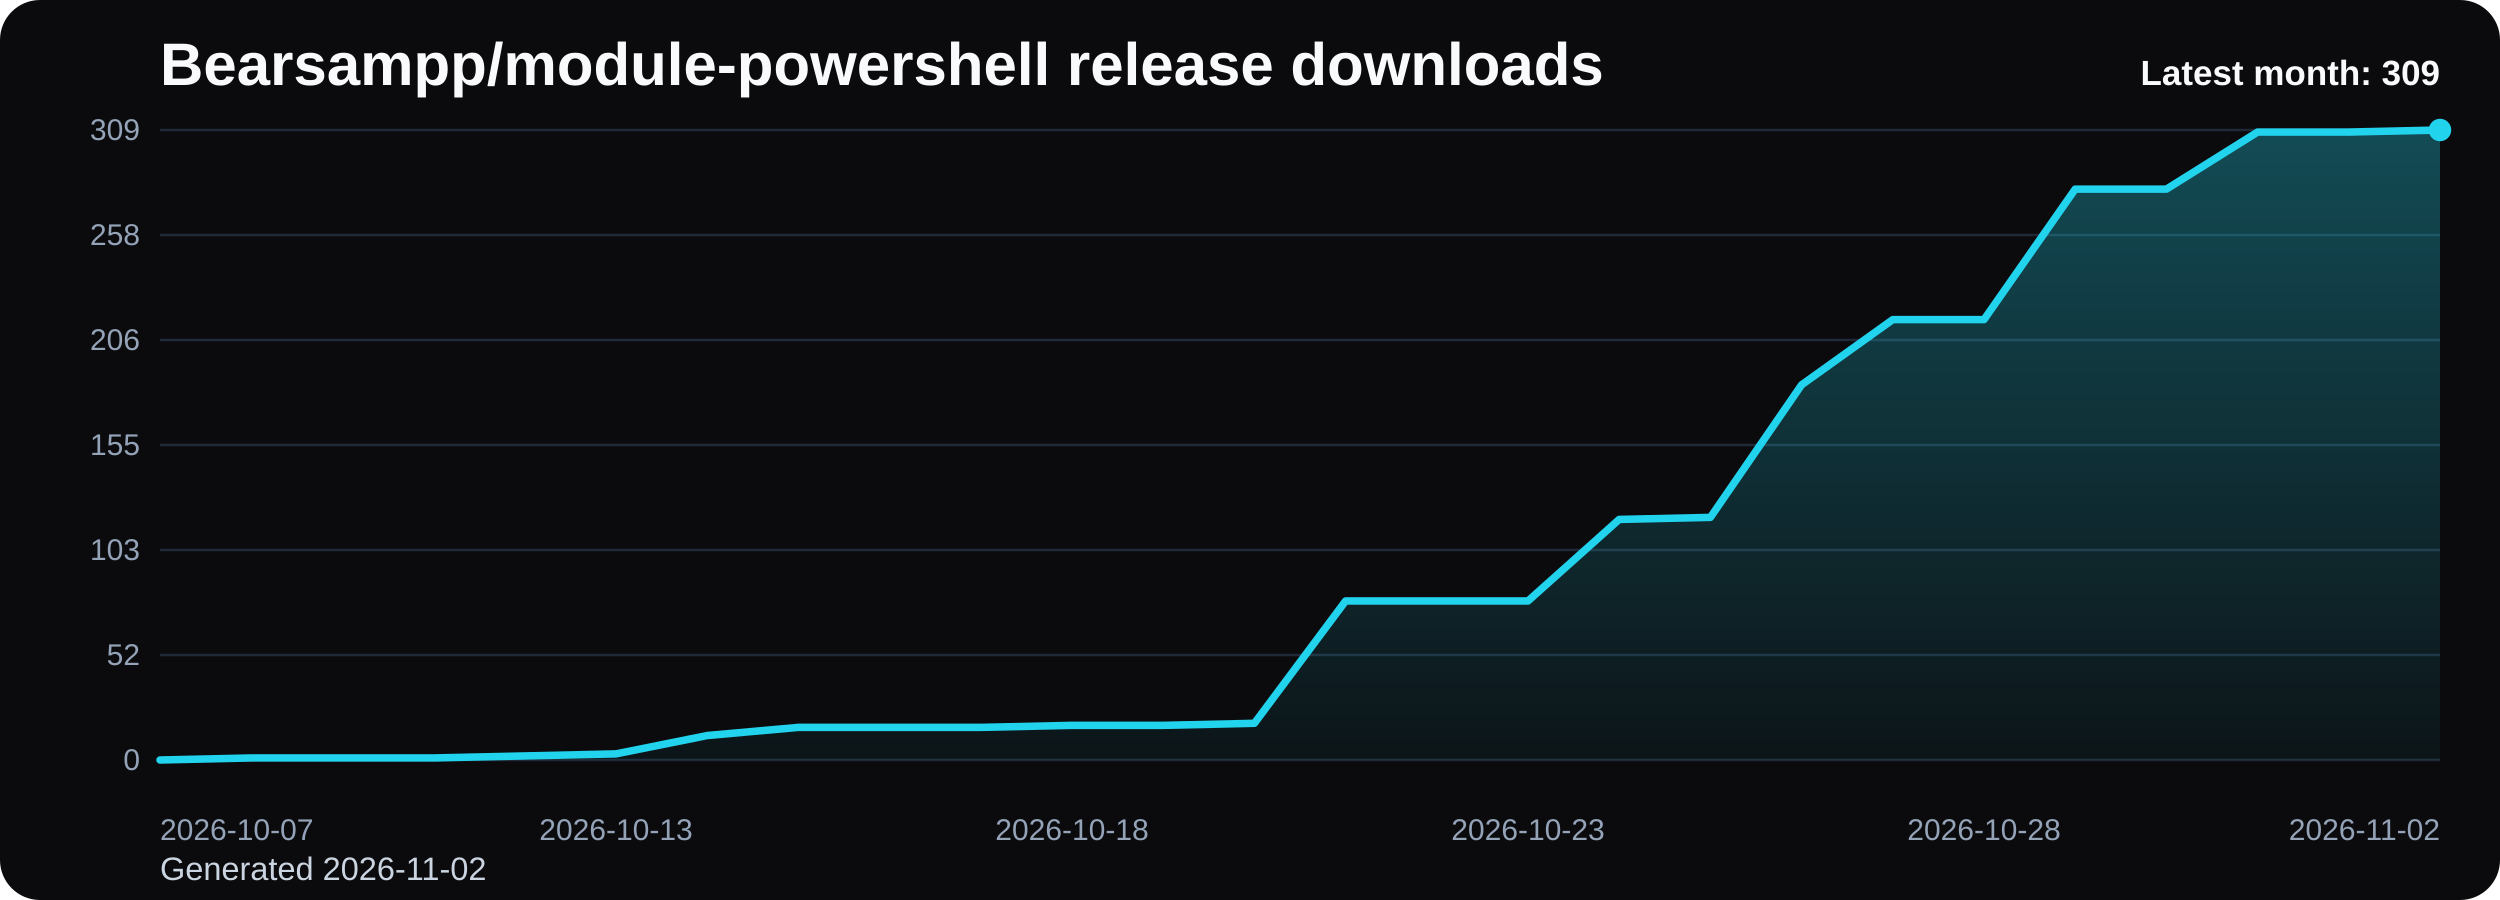
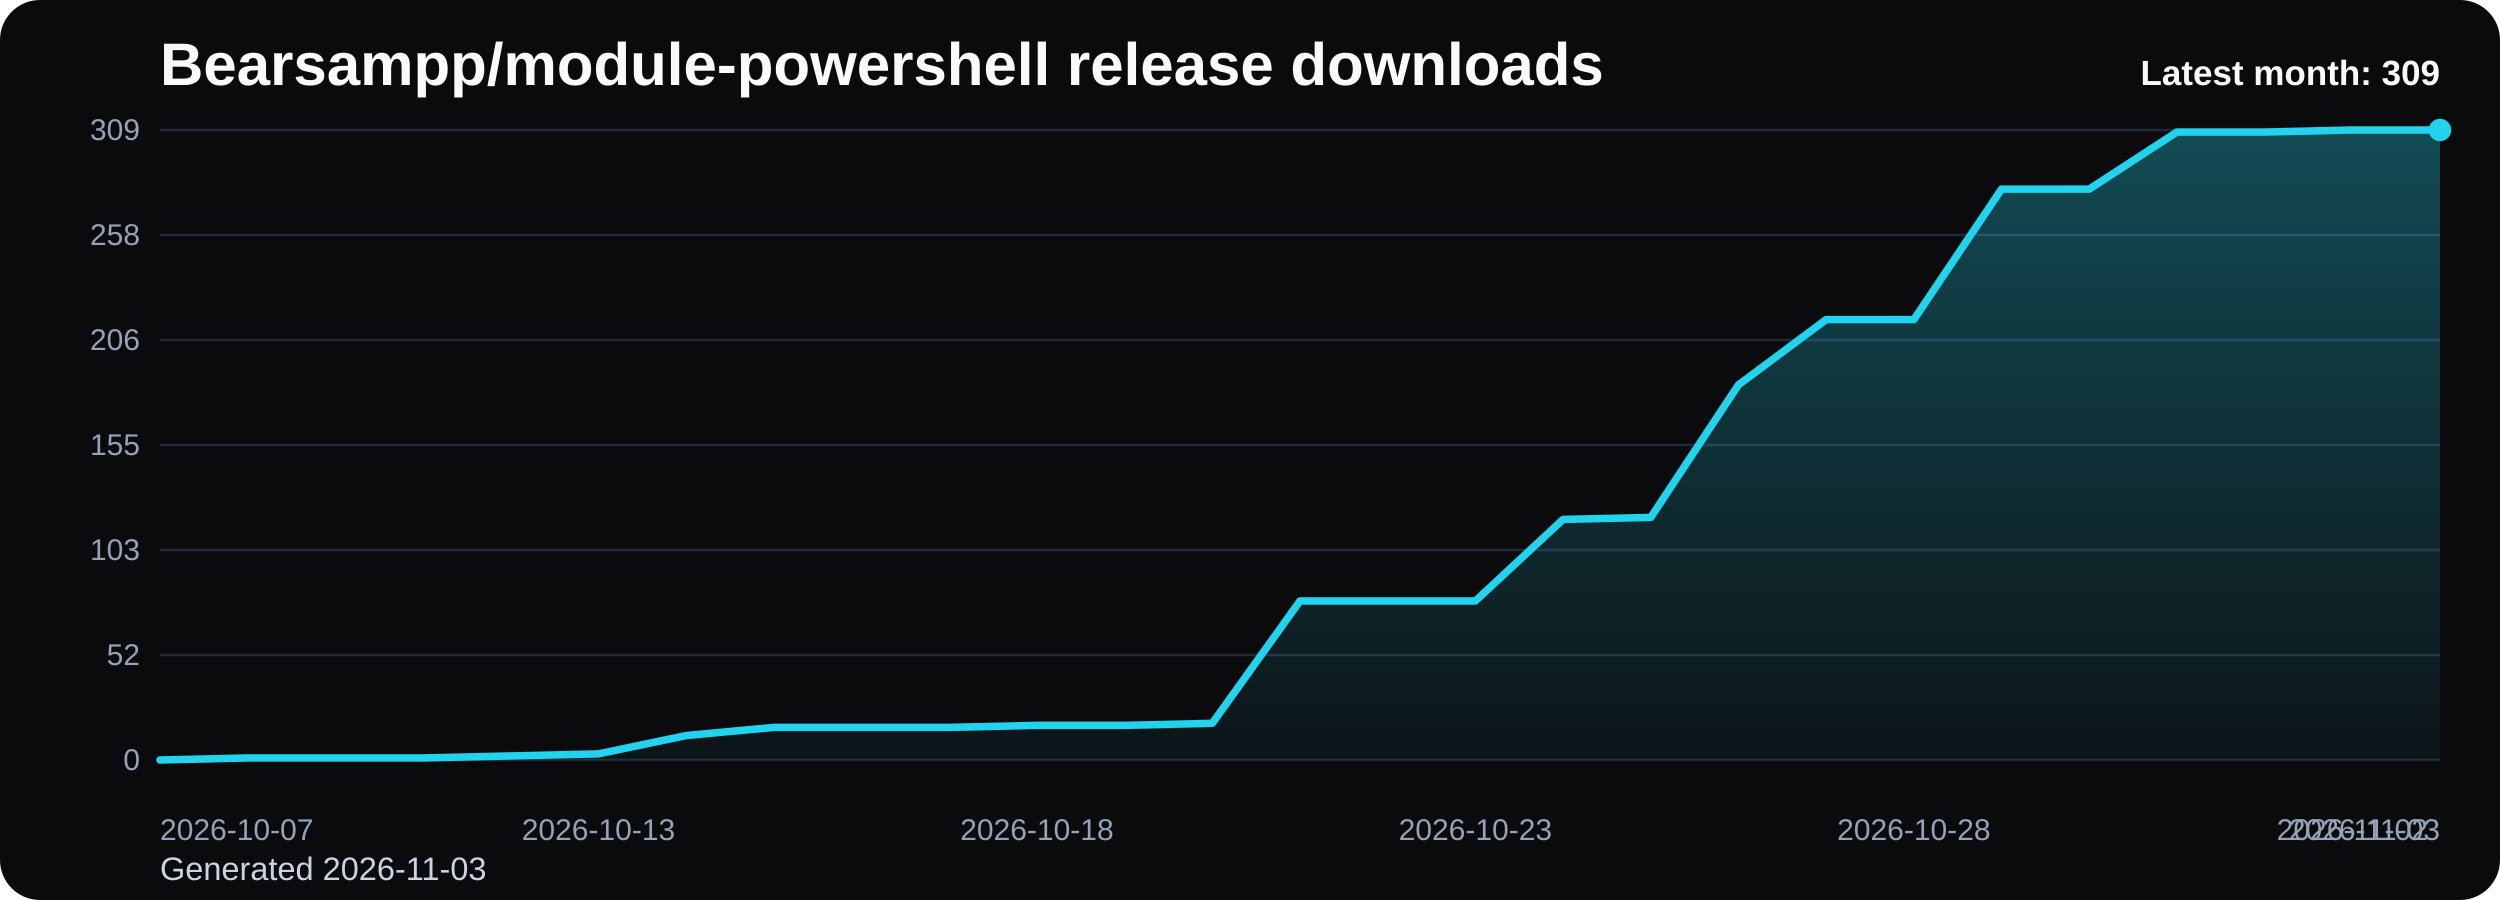
<svg xmlns="http://www.w3.org/2000/svg" viewBox="0 0 1000 360" role="img" aria-label="Bearsampp/module-powershell release downloads chart">
  <defs>
    <linearGradient id="fill-monthly-black" x1="0" y1="0" x2="0" y2="1">
      <stop offset="0%" stop-color="#22d3ee" stop-opacity="0.32" />
      <stop offset="100%" stop-color="#22d3ee" stop-opacity="0.05" />
    </linearGradient>
    <style>
      .bg { fill: #0b0b0d; }
      .title { font: 700 24px Arial, sans-serif; fill: #f8fafc; }
      .sub { font: 400 13px Arial, sans-serif; fill: #cbd5e1; }
      .grid { stroke: #1f2937; stroke-width: 1; }
      .axis { font: 400 12px Arial, sans-serif; fill: #94a3b8; }
      .line { fill: none; stroke: #22d3ee; stroke-width: 3; stroke-linecap: round; stroke-linejoin: round; }
      .dot { fill: #22d3ee; }
      .value { font: 600 11px Arial, sans-serif; fill: #cbd5e1; }
      .latest { font: 700 14px Arial, sans-serif; fill: #f8fafc; }
    </style>
  </defs>
  <rect class="bg" x="0" y="0" width="1000" height="360" rx="16" />
  <text class="title" x="64" y="34">Bearsampp/module-powershell release downloads</text>
-   <text class="sub" x="64" y="352">Generated 2026-11-02</text>
+   <text class="sub" x="64" y="352">Generated 2026-11-03</text>
  <line x1="64" y1="52.00" x2="976" y2="52.00" class="grid" />
  <text x="56" y="56.00" text-anchor="end" class="axis">309</text>
  <line x1="64" y1="94.00" x2="976" y2="94.00" class="grid" />
  <text x="56" y="98.00" text-anchor="end" class="axis">258</text>
  <line x1="64" y1="136.00" x2="976" y2="136.00" class="grid" />
  <text x="56" y="140.00" text-anchor="end" class="axis">206</text>
  <line x1="64" y1="178.00" x2="976" y2="178.00" class="grid" />
  <text x="56" y="182.00" text-anchor="end" class="axis">155</text>
  <line x1="64" y1="220.00" x2="976" y2="220.00" class="grid" />
  <text x="56" y="224.00" text-anchor="end" class="axis">103</text>
  <line x1="64" y1="262.00" x2="976" y2="262.00" class="grid" />
  <text x="56" y="266.00" text-anchor="end" class="axis">52</text>
  <line x1="64" y1="304.00" x2="976" y2="304.00" class="grid" />
  <text x="56" y="308.00" text-anchor="end" class="axis">0</text>
-   <path d="M 64.00 304 L 64.00 304.00 L 100.48 303.18 L 136.96 303.18 L 173.44 303.18 L 209.92 302.37 L 246.40 301.55 L 282.88 294.21 L 319.36 290.95 L 355.84 290.95 L 392.32 290.95 L 428.80 290.14 L 465.28 290.14 L 501.76 289.32 L 538.24 240.39 L 574.72 240.39 L 611.20 240.39 L 647.68 207.77 L 684.16 206.95 L 720.64 153.94 L 757.12 127.84 L 793.60 127.84 L 830.08 75.65 L 866.56 75.65 L 903.04 52.82 L 939.52 52.82 L 976.00 52.00 L 976.00 304 Z" fill="url(#fill-monthly-black)" />
-   <polyline class="line" points="64.00,304.00 100.48,303.18 136.96,303.18 173.44,303.18 209.92,302.37 246.40,301.55 282.88,294.21 319.36,290.95 355.84,290.95 392.32,290.95 428.80,290.14 465.28,290.14 501.76,289.32 538.24,240.39 574.72,240.39 611.20,240.39 647.68,207.77 684.16,206.95 720.64,153.94 757.12,127.84 793.60,127.84 830.08,75.65 866.56,75.65 903.04,52.82 939.52,52.82 976.00,52.00" />
+   <path d="M 64.00 304 L 64.00 304.00 L 99.08 303.18 L 134.15 303.18 L 169.23 303.18 L 204.31 302.37 L 239.38 301.55 L 274.46 294.21 L 309.54 290.95 L 344.62 290.95 L 379.69 290.95 L 414.77 290.14 L 449.85 290.14 L 484.92 289.32 L 520.00 240.39 L 555.08 240.39 L 590.15 240.39 L 625.23 207.77 L 660.31 206.95 L 695.38 153.94 L 730.46 127.84 L 765.54 127.84 L 800.62 75.65 L 835.69 75.65 L 870.77 52.82 L 905.85 52.82 L 940.92 52.00 L 976.00 52.00 L 976.00 304 Z" fill="url(#fill-monthly-black)" />
+   <polyline class="line" points="64.00,304.00 99.08,303.18 134.15,303.18 169.23,303.18 204.31,302.37 239.38,301.55 274.46,294.21 309.54,290.95 344.62,290.95 379.69,290.95 414.77,290.14 449.85,290.14 484.92,289.32 520.00,240.39 555.08,240.39 590.15,240.39 625.23,207.77 660.31,206.95 695.38,153.94 730.46,127.84 765.54,127.84 800.62,75.65 835.69,75.65 870.77,52.82 905.85,52.82 940.92,52.00 976.00,52.00" />
  <circle class="dot" cx="976.00" cy="52.00" r="4.5" />
  <text class="axis" x="64.00" y="336" text-anchor="start">2026-10-07</text>
-   <text class="axis" x="246.40" y="336" text-anchor="middle">2026-10-13</text>
-   <text class="axis" x="428.80" y="336" text-anchor="middle">2026-10-18</text>
-   <text class="axis" x="611.20" y="336" text-anchor="middle">2026-10-23</text>
-   <text class="axis" x="793.60" y="336" text-anchor="middle">2026-10-28</text>
-   <text class="axis" x="976.00" y="336" text-anchor="end">2026-11-02</text>
+   <text class="axis" x="239.38" y="336" text-anchor="middle">2026-10-13</text>
+   <text class="axis" x="414.77" y="336" text-anchor="middle">2026-10-18</text>
+   <text class="axis" x="590.15" y="336" text-anchor="middle">2026-10-23</text>
+   <text class="axis" x="765.54" y="336" text-anchor="middle">2026-10-28</text>
+   <text class="axis" x="940.92" y="336" text-anchor="middle">2026-11-02</text>
+   <text class="axis" x="976.00" y="336" text-anchor="end">2026-11-03</text>
  <text class="latest" x="976" y="34" text-anchor="end">Latest month: 309</text>
</svg>
